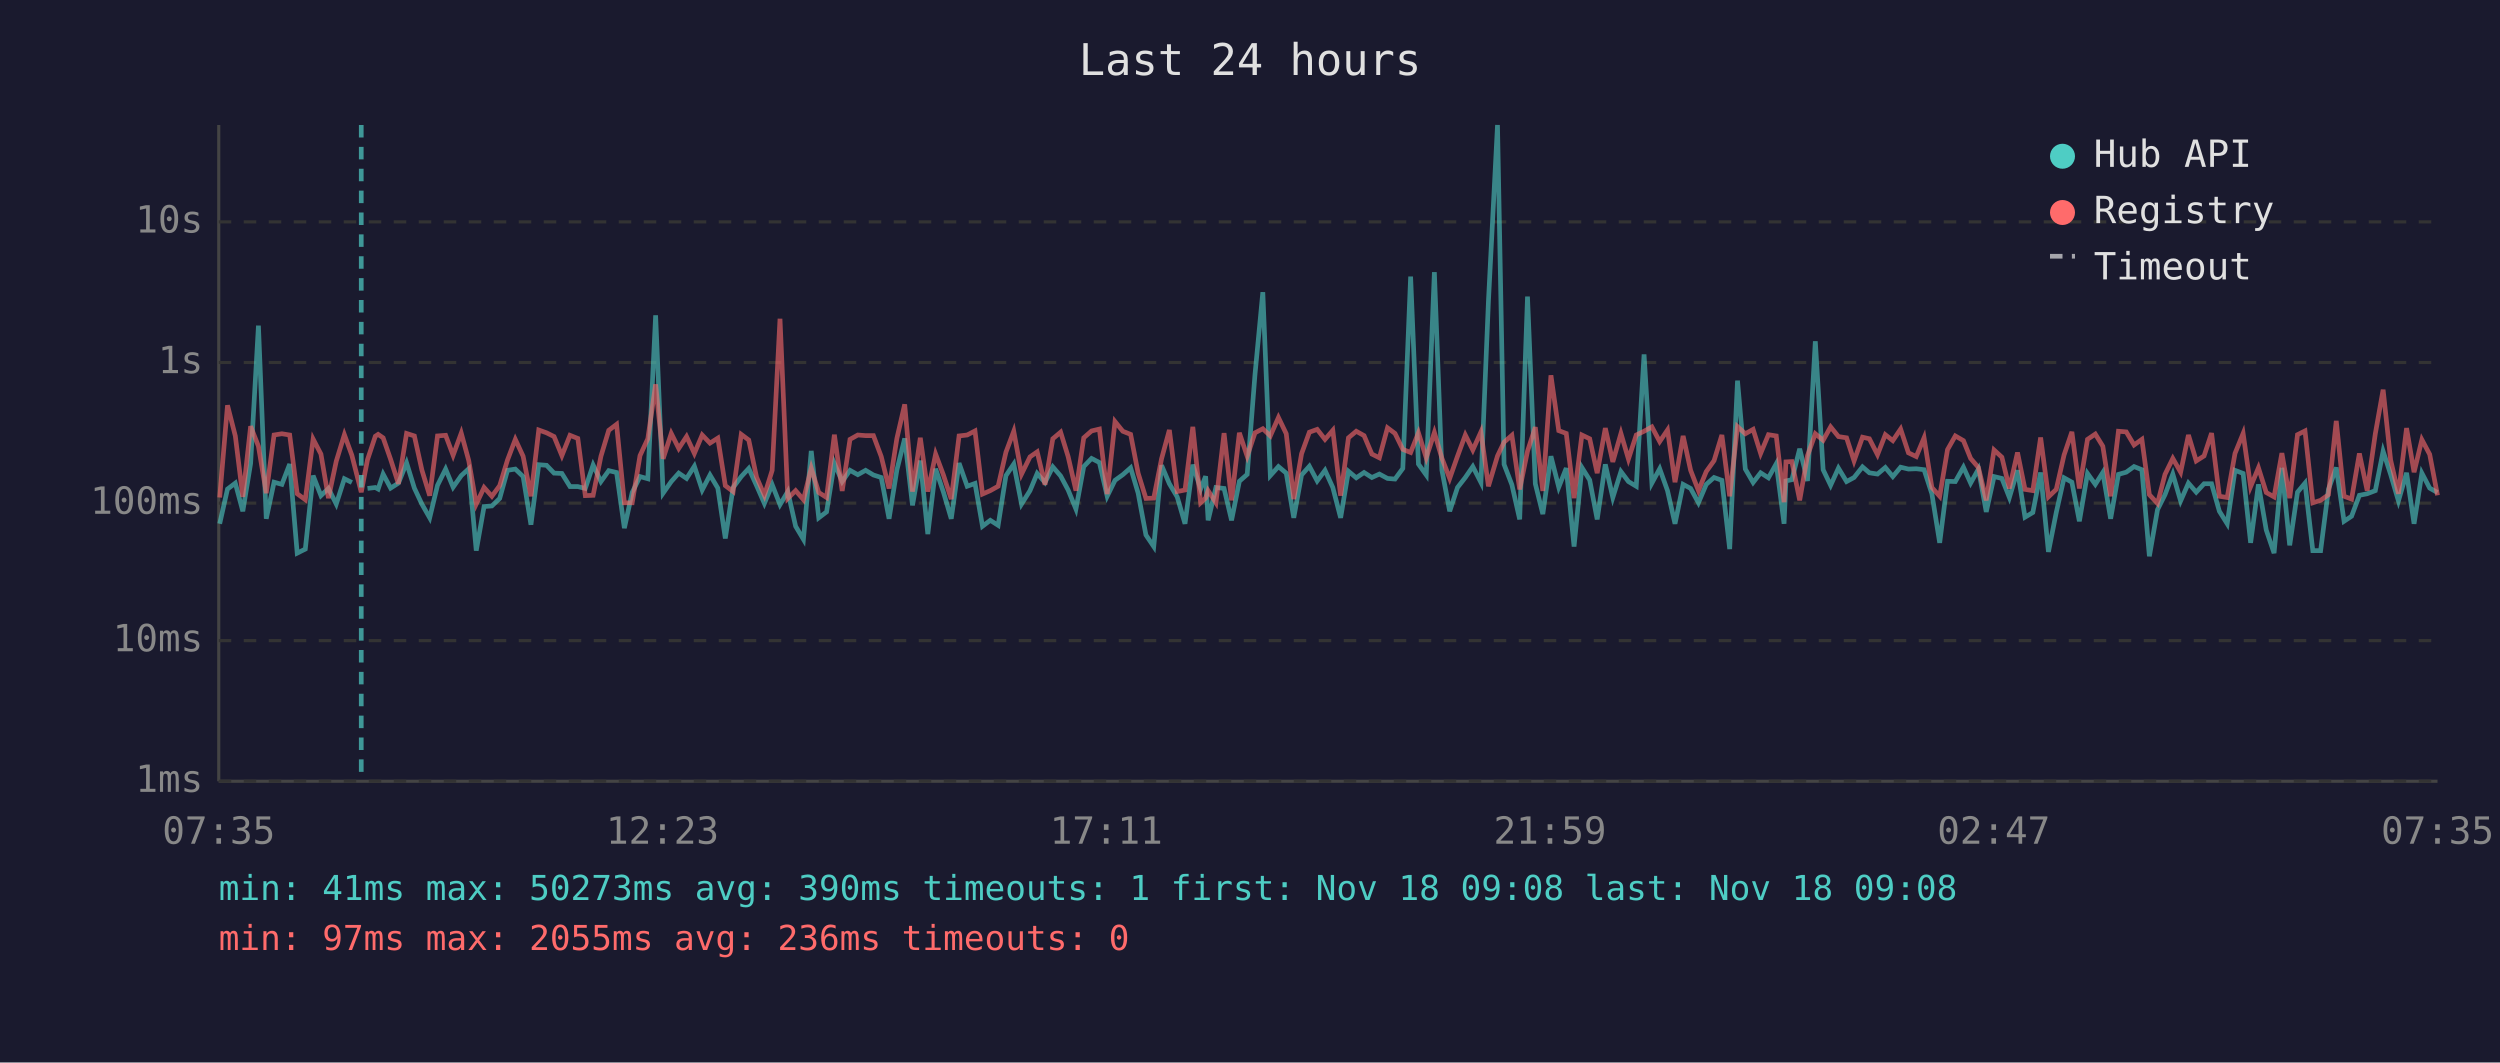
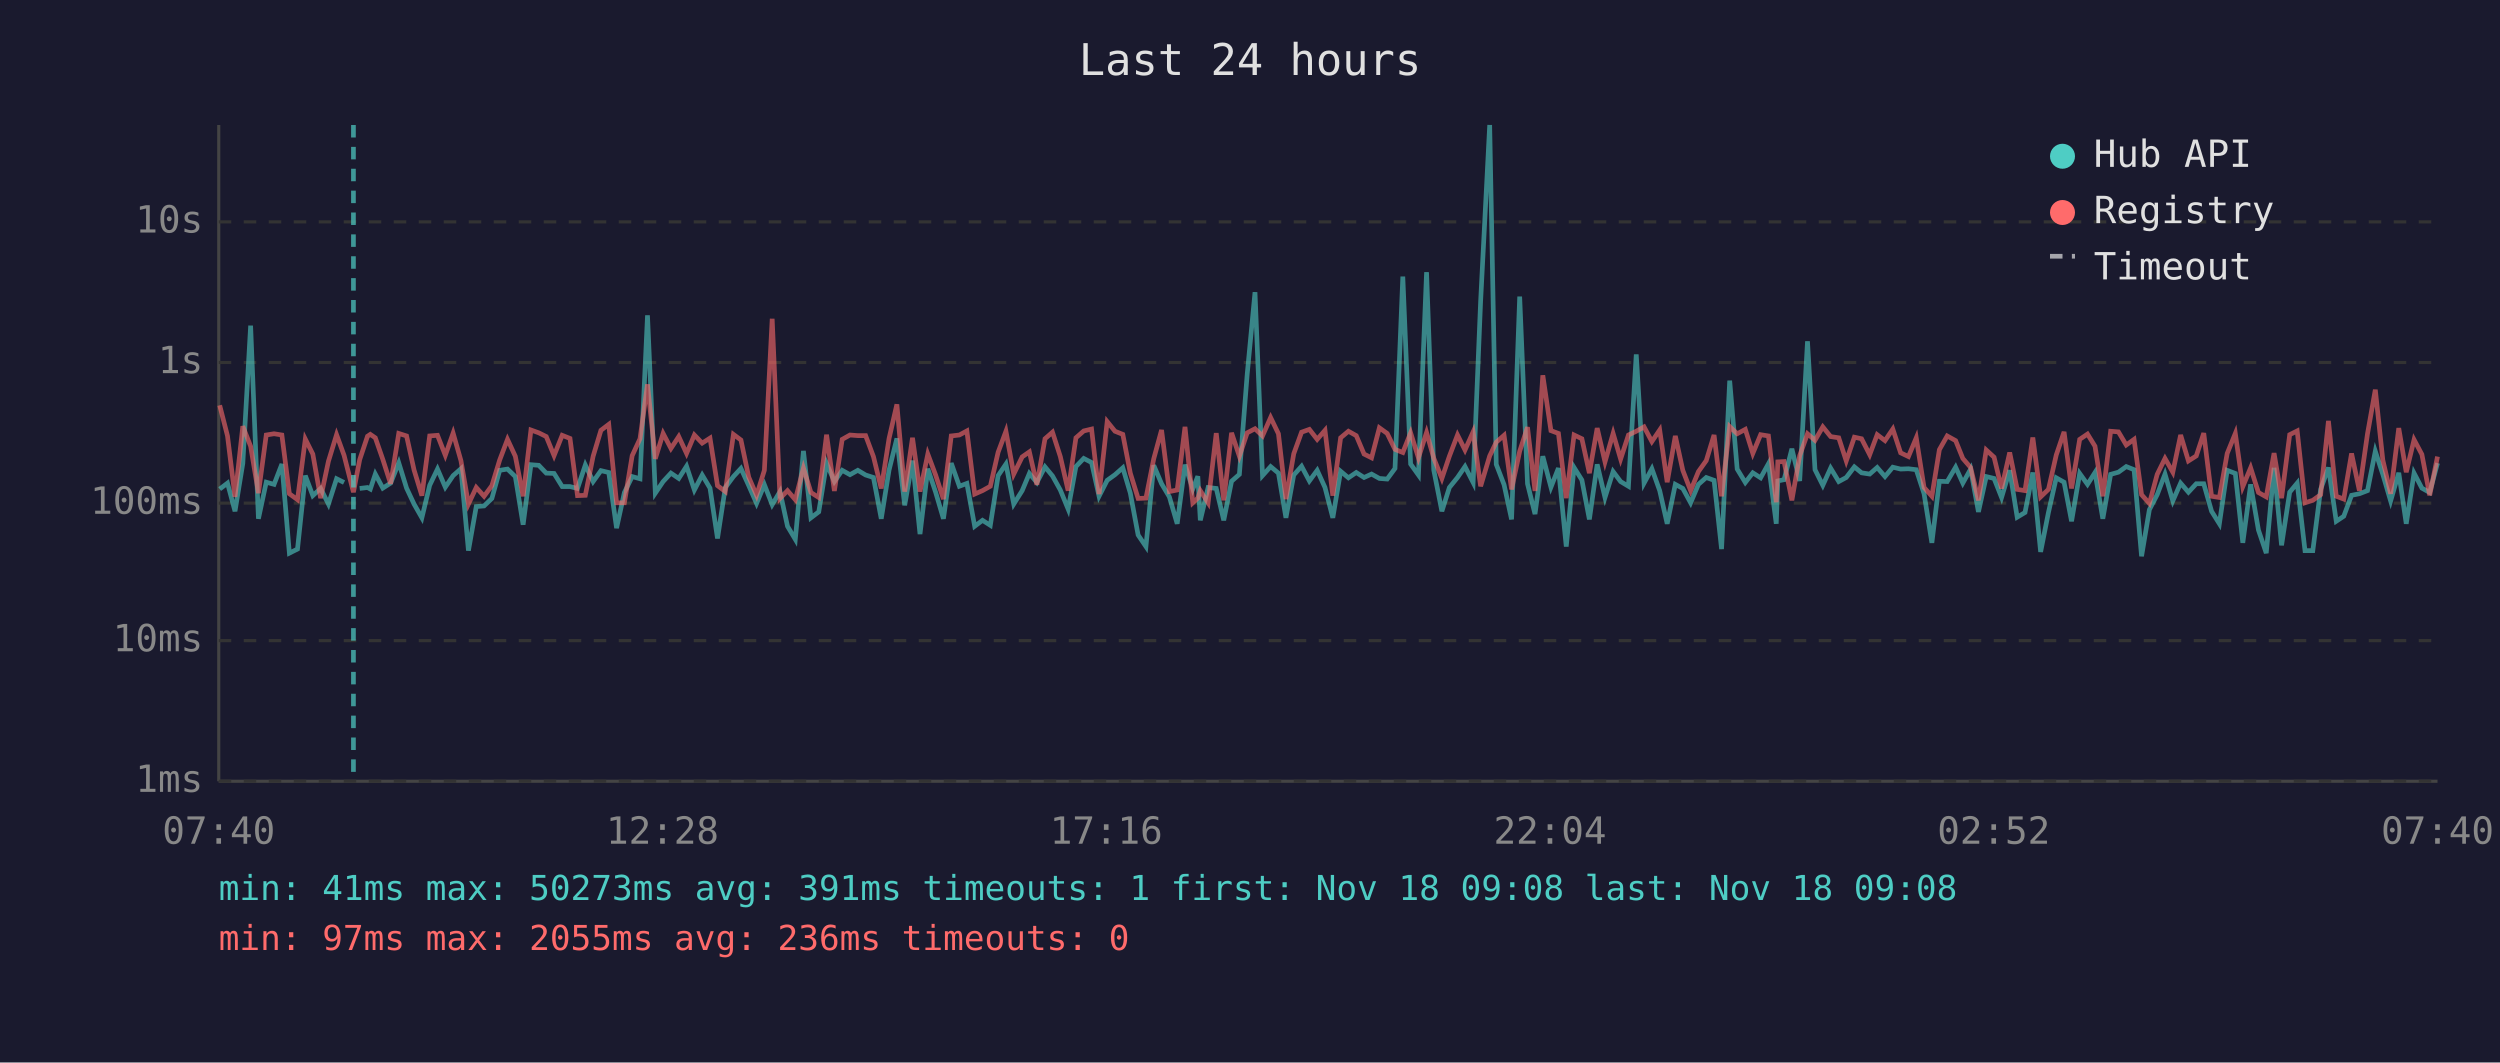
<svg xmlns="http://www.w3.org/2000/svg" viewBox="0 0 800 340" font-family="monospace" font-size="12">
  <rect width="800" height="340" fill="#1a1a2e" />
  <text x="400" y="24" fill="#e0e0e0" font-size="14" text-anchor="middle">Last 24 hours</text>
  <line x1="70" y1="40" x2="70" y2="250" stroke="#444" stroke-width="1" />
  <line x1="70" y1="250" x2="780" y2="250" stroke="#444" stroke-width="1" />
  <line x1="70" y1="250" x2="780" y2="250" stroke="#333" stroke-width="1" stroke-dasharray="4" />
  <text x="65" y="250" fill="#888" text-anchor="end" dominant-baseline="middle">1ms</text>
  <line x1="70" y1="205" x2="780" y2="205" stroke="#333" stroke-width="1" stroke-dasharray="4" />
  <text x="65" y="205" fill="#888" text-anchor="end" dominant-baseline="middle">10ms</text>
  <line x1="70" y1="161" x2="780" y2="161" stroke="#333" stroke-width="1" stroke-dasharray="4" />
  <text x="65" y="161" fill="#888" text-anchor="end" dominant-baseline="middle">100ms</text>
  <line x1="70" y1="116" x2="780" y2="116" stroke="#333" stroke-width="1" stroke-dasharray="4" />
  <text x="65" y="116" fill="#888" text-anchor="end" dominant-baseline="middle">1s</text>
  <line x1="70" y1="71" x2="780" y2="71" stroke="#333" stroke-width="1" stroke-dasharray="4" />
  <text x="65" y="71" fill="#888" text-anchor="end" dominant-baseline="middle">10s</text>
-   <text x="70" y="270" fill="#888" text-anchor="middle">07:35</text>
-   <text x="212" y="270" fill="#888" text-anchor="middle">12:23</text>
-   <text x="354" y="270" fill="#888" text-anchor="middle">17:11</text>
-   <text x="496" y="270" fill="#888" text-anchor="middle">21:59</text>
-   <text x="638" y="270" fill="#888" text-anchor="middle">02:47</text>
-   <text x="780" y="270" fill="#888" text-anchor="middle">07:35</text>
-   <polyline points="70.3,167.6 72.8,156.5 75.3,154.6 77.7,163.6 80.2,148.3 82.7,104.2 85.2,166.0 87.7,154.3 90.2,155.0 92.7,148.5 95.1,177.0 97.7,175.7 100.2,152.2 102.7,158.6 105.1,156.3 107.6,161.3 110.2,153.2 112.6,154.4" fill="none" stroke="#4ecdc4" stroke-width="1.5" opacity="0.6" />
-   <polyline points="117.6,156.3 120.1,156.0 121.0,156.5 122.6,151.7 125.0,156.2 127.5,154.6 130.1,148.1 132.6,156.2 135.0,161.3 137.5,165.7 140.0,155.3 142.6,150.1 145.0,155.9 147.6,152.2 150.0,150.0 152.4,176.2 154.9,162.1 157.4,161.9 159.9,159.5 162.4,150.5 164.9,150.1 167.4,152.5 169.9,167.9 172.4,148.7 174.9,148.9 177.3,151.4 179.8,151.5 182.4,155.7 184.9,155.7 187.3,156.3 189.8,148.8 192.3,154.1 194.8,150.6 197.3,151.2 199.8,169.0 202.3,157.6 204.8,152.5 207.3,153.2 209.8,100.9 212.2,157.8 214.8,154.1 217.2,151.4 219.7,153.1 222.2,149.2 224.7,156.8 227.2,152.0 229.7,156.2 232.1,172.3 234.6,156.0 237.2,152.5 239.6,149.9 242.1,155.4 244.6,161.1 247.1,155.1 249.6,161.5 252.1,157.3 254.6,168.4 257.1,172.6 259.6,144.3 262.0,165.7 264.5,163.8 267.0,148.3 269.5,154.1 272.0,150.5 274.5,151.9 277.0,150.5 279.5,152.0 282.0,152.8 284.5,166.0 287.0,150.4 289.5,140.3 292.0,161.7 294.5,147.4 296.9,170.9 299.4,150.0 301.9,157.5 304.4,166.0 306.9,148.2 309.5,155.6 312.0,154.7 314.4,168.4 316.9,166.5 319.4,168.1 321.9,152.2 324.4,148.5 326.9,161.3 329.6,157.0 331.9,151.5 334.4,154.4 336.9,149.4 339.4,152.3 341.8,156.8 344.3,162.9 346.8,149.3 349.3,146.7 351.8,148.0 354.3,158.8 356.8,153.7 359.3,151.9 361.8,149.7 364.2,157.8 366.7,171.2 369.2,174.9 371.7,148.9 374.2,154.8 376.7,159.0 379.2,167.6 381.7,148.7 384.2,156.5 385.8,152.4 386.6,166.5 389.1,156.0 391.7,156.3 394.1,166.5 396.6,154.0 399.1,151.8 401.6,119.8 404.1,93.5 406.5,152.2 409.1,149.3 411.6,151.4 414.0,165.7 416.5,152.0 419.0,149.2 421.5,153.9 424.0,150.5 426.5,156.0 429.0,165.7 431.5,150.8 434.0,152.9 436.5,151.2 439.0,152.8 441.4,151.7 444.0,153.1 446.4,153.3 448.9,149.9 451.4,88.5 453.9,148.5 456.4,152.0 459.0,87.1 461.4,150.4 463.9,163.6 466.4,156.0 468.9,152.8 471.3,149.3 473.9,154.4 476.3,96.4 479.2,40.0 481.3,148.6 483.8,155.1 486.3,166.2 488.8,94.9 491.3,154.8 493.7,164.5 496.3,146.0 498.8,155.9 501.2,149.8 503.7,174.9 506.2,149.6 508.7,153.6 511.1,166.2 513.7,148.6 516.1,159.2 518.7,150.9 521.1,154.1 523.6,155.6 526.1,113.4 528.6,154.6 531.1,150.0 533.6,157.0 536.0,167.6 538.6,155.0 541.0,156.3 543.5,160.9 546.0,155.0 548.5,152.8 551.0,153.7 553.5,175.7 556.0,121.8 558.5,150.1 561.0,154.4 563.4,151.3 565.9,152.9 568.4,148.4 570.9,167.6 571.5,153.9 573.4,153.5 575.9,143.6 578.4,153.9 580.9,109.2 583.4,150.3 585.8,155.3 588.3,149.8 590.9,154.1 593.3,152.8 596.0,149.4 598.2,151.3 600.8,151.7 603.3,149.6 605.7,152.5 608.2,149.5 610.7,150.1 613.2,150.0 615.7,150.3 618.2,158.0 620.7,173.7 623.2,154.0 625.7,154.1 628.3,149.5 630.6,154.6 633.1,150.1 635.6,163.8 638.1,152.5 640.6,153.1 643.0,159.2 645.6,150.5 648.0,165.5 650.5,164.0 653.0,151.2 655.5,176.6 658.0,164.0 660.5,152.9 663.0,154.3 665.4,166.8 668.0,151.5 670.5,155.0 672.9,151.2 675.4,166.0 677.9,151.8 680.4,151.1 682.9,149.3 685.4,150.3 687.8,178.0 690.4,163.1 692.8,158.3 695.3,151.7 697.8,160.3 700.3,154.6 702.8,157.5 705.3,154.8 707.7,154.8 710.2,163.6 712.7,167.6 715.2,150.5 717.8,151.5 720.2,173.7 722.7,155.0 725.2,169.6 727.7,177.0 730.2,149.7 732.7,174.5 735.2,157.5 737.6,154.6 740.1,176.2 742.6,176.2 745.1,156.6 747.6,149.6 750.1,166.8 752.5,165.2 755.0,158.5 757.5,158.0 760.1,157.0 762.6,144.4 765.0,151.8 767.5,160.3 770.1,151.3 772.5,167.6 775.0,151.4 777.5,156.2 780.0,157.6" fill="none" stroke="#4ecdc4" stroke-width="1.5" opacity="0.6" />
-   <polyline points="70.3,159.2 72.8,129.7 75.3,139.5 77.7,159.0 80.2,136.4 82.7,142.8 85.2,157.8 87.7,139.2 90.2,138.8 92.7,139.2 95.1,158.0 97.7,159.9 100.2,140.5 102.7,145.3 105.1,159.4 107.6,147.6 110.2,139.1 112.6,145.7 115.6,157.5 117.6,147.1 120.1,139.6 121.0,139.0 122.6,140.1 125.0,147.0 127.5,154.8 130.1,138.7 132.6,139.5 135.0,150.4 137.5,158.6 140.0,139.5 142.6,139.3 145.0,145.7 147.6,138.6 150.0,147.4 152.4,161.3 154.9,156.0 157.4,158.8 159.9,155.4 162.4,147.2 164.9,140.6 167.4,146.0 169.9,158.8 172.4,137.6 174.9,138.5 177.3,139.7 179.8,145.8 182.4,139.3 184.9,140.3 187.3,158.6 189.8,158.5 192.3,146.0 194.8,137.7 197.3,135.8 199.8,160.9 202.3,160.9 204.8,145.8 207.3,140.4 209.8,123.0 212.2,146.8 214.8,138.7 217.2,143.5 219.7,139.7 222.2,145.1 224.7,139.2 227.2,141.8 229.7,140.2 232.1,155.4 234.6,157.3 237.2,139.0 239.6,140.8 242.1,152.7 244.6,158.5 247.1,150.5 249.6,102.0 252.1,159.5 254.6,157.0 257.1,159.9 259.6,149.8 262.0,157.6 264.5,159.2 267.0,139.1 269.5,157.1 272.0,140.6 274.5,139.2 277.0,139.4 279.5,139.4 282.0,146.1 284.5,156.3 287.0,140.3 289.5,129.4 292.0,157.3 294.5,140.1 296.9,157.3 299.4,145.3 301.9,152.0 304.4,159.7 306.9,139.5 309.5,139.2 312.0,137.9 314.4,158.1 316.9,157.0 319.4,155.6 321.9,144.7 324.4,138.0 326.9,151.7 329.6,146.2 331.9,144.6 334.4,155.1 336.9,140.4 339.4,138.3 341.8,146.1 344.3,157.0 346.8,140.1 349.3,137.9 351.8,137.3 354.3,158.1 356.8,134.9 359.3,138.0 361.8,139.0 364.2,151.4 366.7,159.5 369.2,159.4 371.7,146.8 374.2,137.6 376.7,157.3 379.2,156.8 381.7,136.6 384.2,160.9 385.8,159.4 386.6,157.0 389.1,160.9 391.7,138.6 394.1,160.1 396.6,138.5 399.1,146.0 401.6,138.5 404.1,137.2 406.5,139.5 409.1,133.6 411.6,138.8 414.0,159.7 416.5,145.2 419.0,138.3 421.5,137.4 424.0,140.6 426.5,137.7 429.0,158.6 431.5,140.1 434.0,138.0 436.5,139.4 439.0,145.3 441.4,146.5 444.0,136.9 446.4,138.7 448.9,143.8 451.4,144.8 453.9,138.5 456.4,146.5 459.0,138.4 461.4,146.6 463.9,153.1 466.4,146.0 468.9,139.2 471.3,144.0 473.9,138.2 476.3,155.6 479.2,145.9 481.3,141.5 483.8,139.3 486.3,156.6 488.8,144.4 491.3,136.7 493.7,157.1 496.3,120.1 498.8,137.8 501.2,138.7 503.7,159.4 506.2,139.2 508.7,140.4 511.1,151.4 513.7,137.0 516.1,147.8 518.7,138.7 521.1,146.9 523.6,139.2 526.1,138.0 528.6,136.6 531.1,141.3 533.6,137.6 536.0,154.3 538.6,139.5 541.0,150.5 543.5,157.0 546.0,150.9 548.5,147.4 551.0,139.2 553.5,158.8 556.0,136.5 558.5,138.8 561.0,137.4 563.4,145.1 565.9,139.1 568.4,139.5 570.9,160.7 571.5,147.8 573.4,147.7 575.9,160.1 578.4,145.8 580.9,138.8 583.4,140.9 585.8,136.6 588.3,139.7 590.9,140.1 593.3,147.5 596.0,139.9 598.2,140.4 600.8,145.5 603.3,139.1 605.7,141.0 608.2,137.3 610.7,144.9 613.2,146.1 615.7,140.1 618.2,156.0 620.7,158.8 623.2,143.9 625.7,139.5 628.3,141.0 630.6,146.7 633.1,149.6 635.6,160.1 638.1,144.0 640.6,146.3 643.0,156.3 645.6,144.8 648.0,156.6 650.5,157.0 653.0,140.0 655.5,159.0 658.0,156.6 660.5,145.6 663.0,138.2 665.4,156.3 668.0,140.6 670.5,138.9 672.9,142.8 675.4,158.8 677.9,138.0 680.4,138.2 682.9,142.4 685.4,140.6 687.8,158.3 690.4,161.1 692.8,151.8 695.3,146.7 697.8,151.1 700.3,139.2 702.8,147.5 705.3,145.9 707.7,138.6 710.2,158.8 712.7,159.2 715.2,145.1 717.8,138.7 720.2,155.7 722.7,149.7 725.2,157.6 727.7,159.0 730.2,145.0 732.7,159.4 735.2,139.1 737.6,137.9 740.1,160.9 742.6,160.1 745.1,158.3 747.6,134.7 750.1,158.8 752.5,159.7 755.0,145.1 757.5,157.0 760.1,138.8 762.6,124.7 765.0,147.2 767.5,158.0 770.1,137.0 772.5,151.1 775.0,140.7 777.5,145.4 780.0,158.5" fill="none" stroke="#ff6b6b" stroke-width="1.5" opacity="0.6" />
-   <line x1="115.6" y1="40" x2="115.6" y2="250" stroke="#4ecdc4" stroke-width="1.5" stroke-dasharray="4,3" opacity="0.7" />
+   <text x="70" y="270" fill="#888" text-anchor="middle">07:40</text>
+   <text x="212" y="270" fill="#888" text-anchor="middle">12:28</text>
+   <text x="354" y="270" fill="#888" text-anchor="middle">17:16</text>
+   <text x="496" y="270" fill="#888" text-anchor="middle">22:04</text>
+   <text x="638" y="270" fill="#888" text-anchor="middle">02:52</text>
+   <text x="780" y="270" fill="#888" text-anchor="middle">07:40</text>
+   <polyline points="70.3,156.5 72.8,154.6 75.2,163.6 77.7,148.3 80.2,104.2 82.7,166.0 85.2,154.3 87.7,155.0 90.2,148.5 92.6,177.0 95.2,175.7 97.7,152.2 100.1,158.6 102.6,156.3 105.1,161.3 107.7,153.2 110.1,154.4" fill="none" stroke="#4ecdc4" stroke-width="1.5" opacity="0.6" />
+   <polyline points="115.1,156.3 117.6,156.0 118.5,156.5 120.1,151.7 122.5,156.2 125.0,154.6 127.6,148.1 130.1,156.2 132.5,161.3 135.0,165.7 137.5,155.3 140.0,150.1 142.5,155.9 145.0,152.2 147.5,150.0 149.9,176.2 152.4,162.1 154.9,161.9 157.4,159.5 159.9,150.5 162.4,150.1 164.9,152.5 167.4,167.9 169.9,148.7 172.4,148.9 174.8,151.4 177.3,151.5 179.9,155.7 182.4,155.7 184.8,156.3 187.3,148.8 189.8,154.1 192.3,150.6 194.8,151.2 197.3,169.0 199.8,157.6 202.3,152.5 204.8,153.2 207.2,100.9 209.7,157.8 212.2,154.1 214.7,151.4 217.2,153.1 219.7,149.2 222.2,156.8 224.7,152.0 227.2,156.2 229.6,172.3 232.1,156.0 234.7,152.5 237.1,149.9 239.6,155.4 242.1,161.1 244.6,155.1 247.1,161.5 249.6,157.3 252.0,168.4 254.5,172.6 257.1,144.3 259.5,165.7 262.0,163.8 264.5,148.3 267.0,154.1 269.5,150.5 272.0,151.9 274.5,150.5 277.0,152.0 279.5,152.8 282.0,166.0 284.5,150.4 287.0,140.3 289.5,161.7 292.0,147.4 294.4,170.9 296.9,150.0 299.4,157.5 301.9,166.0 304.4,148.2 307.0,155.6 309.4,154.7 311.9,168.4 314.4,166.5 316.9,168.1 319.4,152.2 321.9,148.5 324.4,161.3 327.1,157.0 329.4,151.5 331.8,154.4 334.4,149.4 336.8,152.3 339.3,156.8 341.8,162.9 344.3,149.3 346.8,146.7 349.3,148.0 351.7,158.8 354.3,153.7 356.8,151.9 359.3,149.7 361.7,157.8 364.2,171.2 366.7,174.9 369.2,148.9 371.7,154.8 374.2,159.0 376.7,167.6 379.2,148.7 381.7,156.5 383.3,152.4 384.1,166.5 386.6,156.0 389.2,156.3 391.6,166.5 394.1,154.0 396.6,151.8 399.1,119.8 401.6,93.5 404.0,152.2 406.6,149.3 409.1,151.4 411.5,165.7 414.0,152.0 416.5,149.2 419.0,153.9 421.5,150.5 424.0,156.0 426.5,165.7 429.0,150.8 431.5,152.9 434.0,151.2 436.5,152.8 438.9,151.7 441.4,153.1 443.9,153.3 446.4,149.9 448.9,88.5 451.4,148.5 453.9,152.0 456.5,87.1 458.8,150.4 461.4,163.6 463.8,156.0 466.4,152.8 468.8,149.3 471.4,154.4 473.8,96.4 476.7,40.0 478.8,148.6 481.3,155.1 483.7,166.2 486.3,94.9 488.8,154.8 491.2,164.5 493.7,146.0 496.3,155.9 498.7,149.8 501.2,174.9 503.7,149.6 506.2,153.6 508.6,166.2 511.1,148.6 513.6,159.2 516.2,150.9 518.6,154.1 521.1,155.6 523.6,113.4 526.1,154.6 528.6,150.0 531.1,157.0 533.5,167.6 536.1,155.0 538.5,156.3 541.0,160.9 543.5,155.0 546.0,152.8 548.5,153.7 550.9,175.7 553.5,121.8 555.9,150.1 558.5,154.4 560.9,151.3 563.4,152.9 565.9,148.4 568.4,167.6 568.9,153.9 570.9,153.5 573.4,143.6 575.9,153.9 578.4,109.2 580.8,150.3 583.3,155.3 585.8,149.8 588.4,154.1 590.8,152.8 593.4,149.4 595.7,151.3 598.3,151.7 600.7,149.6 603.2,152.5 605.7,149.5 608.2,150.1 610.7,150.0 613.2,150.3 615.7,158.0 618.2,173.7 620.6,154.0 623.1,154.1 625.8,149.5 628.1,154.6 630.6,150.1 633.1,163.8 635.6,152.5 638.1,153.1 640.5,159.2 643.1,150.5 645.5,165.5 648.0,164.0 650.5,151.2 653.0,176.6 655.5,164.0 658.0,152.9 660.5,154.3 662.9,166.8 665.5,151.5 668.0,155.0 670.4,151.2 672.9,166.0 675.4,151.8 677.9,151.1 680.4,149.3 682.9,150.3 685.3,178.0 687.8,163.1 690.3,158.3 692.8,151.7 695.3,160.3 697.8,154.6 700.3,157.5 702.8,154.8 705.2,154.8 707.7,163.6 710.2,167.6 712.7,150.5 715.3,151.5 717.7,173.7 720.2,155.0 722.7,169.6 725.2,177.0 727.7,149.7 730.1,174.5 732.7,157.5 735.1,154.6 737.6,176.2 740.1,176.2 742.6,156.6 745.1,149.6 747.6,166.8 750.0,165.2 752.5,158.5 755.0,158.0 757.6,157.0 760.1,144.4 762.5,151.8 765.0,160.3 767.6,151.3 770.0,167.6 772.5,151.4 775.0,156.2 777.5,157.6 780.0,148.2" fill="none" stroke="#4ecdc4" stroke-width="1.5" opacity="0.6" />
+   <polyline points="70.3,129.7 72.8,139.5 75.2,159.0 77.7,136.4 80.2,142.8 82.7,157.8 85.2,139.2 87.7,138.8 90.2,139.2 92.6,158.0 95.2,159.9 97.7,140.5 100.1,145.3 102.6,159.4 105.1,147.6 107.7,139.1 110.1,145.7 113.1,157.5 115.1,147.1 117.6,139.6 118.5,139.0 120.1,140.1 122.5,147.0 125.0,154.8 127.6,138.7 130.1,139.5 132.5,150.4 135.0,158.6 137.5,139.5 140.0,139.3 142.5,145.7 145.0,138.6 147.5,147.4 149.9,161.3 152.4,156.0 154.9,158.8 157.4,155.4 159.9,147.2 162.4,140.6 164.9,146.0 167.4,158.8 169.9,137.6 172.4,138.5 174.8,139.7 177.3,145.8 179.9,139.3 182.4,140.3 184.8,158.6 187.3,158.5 189.8,146.0 192.3,137.7 194.8,135.8 197.3,160.9 199.8,160.9 202.3,145.8 204.8,140.4 207.2,123.0 209.7,146.8 212.2,138.7 214.7,143.5 217.2,139.7 219.7,145.1 222.2,139.2 224.7,141.8 227.2,140.2 229.6,155.4 232.1,157.3 234.7,139.0 237.1,140.8 239.6,152.7 242.1,158.5 244.6,150.5 247.1,102.0 249.6,159.5 252.0,157.0 254.5,159.9 257.1,149.8 259.5,157.6 262.0,159.2 264.5,139.1 267.0,157.1 269.5,140.6 272.0,139.2 274.5,139.4 277.0,139.4 279.5,146.1 282.0,156.3 284.5,140.3 287.0,129.4 289.5,157.3 292.0,140.1 294.4,157.3 296.9,145.3 299.4,152.0 301.9,159.7 304.4,139.5 307.0,139.2 309.4,137.9 311.9,158.1 314.4,157.0 316.9,155.6 319.4,144.7 321.9,138.0 324.4,151.7 327.1,146.2 329.4,144.6 331.8,155.1 334.4,140.4 336.8,138.3 339.3,146.1 341.8,157.0 344.3,140.1 346.8,137.9 349.3,137.3 351.7,158.1 354.3,134.9 356.8,138.0 359.3,139.0 361.7,151.4 364.2,159.5 366.7,159.4 369.2,146.8 371.7,137.6 374.2,157.3 376.7,156.8 379.2,136.6 381.7,160.9 383.3,159.4 384.1,157.0 386.6,160.9 389.2,138.6 391.6,160.1 394.1,138.5 396.6,146.0 399.1,138.5 401.6,137.2 404.0,139.5 406.6,133.6 409.1,138.8 411.5,159.7 414.0,145.2 416.5,138.3 419.0,137.4 421.5,140.6 424.0,137.7 426.5,158.6 429.0,140.1 431.5,138.0 434.0,139.4 436.5,145.3 438.9,146.5 441.4,136.9 443.9,138.7 446.4,143.8 448.9,144.8 451.4,138.5 453.9,146.5 456.5,138.4 458.8,146.6 461.4,153.1 463.8,146.0 466.4,139.2 468.8,144.0 471.4,138.2 473.8,155.6 476.7,145.9 478.8,141.5 481.3,139.3 483.7,156.6 486.3,144.4 488.8,136.7 491.2,157.1 493.7,120.1 496.3,137.8 498.7,138.7 501.2,159.4 503.7,139.2 506.2,140.4 508.6,151.4 511.1,137.0 513.6,147.8 516.2,138.7 518.6,146.9 521.1,139.2 523.6,138.0 526.1,136.6 528.6,141.3 531.1,137.6 533.5,154.3 536.1,139.5 538.5,150.5 541.0,157.0 543.5,150.9 546.0,147.4 548.5,139.2 550.9,158.8 553.5,136.5 555.9,138.8 558.5,137.4 560.9,145.1 563.4,139.1 565.9,139.5 568.4,160.7 568.9,147.8 570.9,147.7 573.4,160.1 575.9,145.8 578.4,138.8 580.8,140.9 583.3,136.6 585.8,139.7 588.4,140.1 590.8,147.5 593.4,139.9 595.7,140.4 598.3,145.5 600.7,139.1 603.2,141.0 605.7,137.3 608.2,144.9 610.7,146.1 613.2,140.1 615.7,156.0 618.2,158.8 620.6,143.9 623.1,139.5 625.8,141.0 628.1,146.7 630.6,149.6 633.1,160.1 635.6,144.0 638.1,146.3 640.5,156.3 643.1,144.8 645.5,156.6 648.0,157.0 650.5,140.0 653.0,159.0 655.5,156.6 658.0,145.6 660.5,138.2 662.9,156.3 665.5,140.6 668.0,138.9 670.4,142.8 672.9,158.8 675.4,138.0 677.9,138.2 680.4,142.4 682.9,140.6 685.3,158.3 687.8,161.1 690.3,151.8 692.8,146.7 695.3,151.1 697.8,139.2 700.3,147.5 702.8,145.9 705.2,138.6 707.7,158.8 710.2,159.2 712.7,145.1 715.3,138.7 717.7,155.7 720.2,149.7 722.7,157.6 725.2,159.0 727.7,145.0 730.1,159.4 732.7,139.1 735.1,137.9 737.6,160.9 740.1,160.1 742.6,158.3 745.1,134.7 747.6,158.8 750.0,159.7 752.5,145.1 755.0,157.0 757.6,138.8 760.1,124.7 762.5,147.2 765.0,158.0 767.6,137.0 770.0,151.1 772.5,140.7 775.0,145.4 777.5,158.5 780.0,146.1" fill="none" stroke="#ff6b6b" stroke-width="1.5" opacity="0.6" />
+   <line x1="113.1" y1="40" x2="113.1" y2="250" stroke="#4ecdc4" stroke-width="1.5" stroke-dasharray="4,3" opacity="0.7" />
  <circle cx="660" cy="50" r="4" fill="#4ecdc4" />
  <text x="670" y="50" fill="#e0e0e0" dominant-baseline="middle">Hub API</text>
  <circle cx="660" cy="68" r="4" fill="#ff6b6b" />
  <text x="670" y="68" fill="#e0e0e0" dominant-baseline="middle">Registry</text>
  <line x1="656" y1="82" x2="664" y2="82" stroke="#e0e0e0" stroke-width="1.5" stroke-dasharray="4,3" opacity="0.7" />
  <text x="670" y="86" fill="#e0e0e0" dominant-baseline="middle">Timeout</text>
-   <text x="70" y="288" fill="#4ecdc4" font-size="11">min: 41ms  max: 50273ms  avg: 390ms  timeouts: 1  first: Nov 18 09:08  last: Nov 18 09:08</text>
+   <text x="70" y="288" fill="#4ecdc4" font-size="11">min: 41ms  max: 50273ms  avg: 391ms  timeouts: 1  first: Nov 18 09:08  last: Nov 18 09:08</text>
  <text x="70" y="304" fill="#ff6b6b" font-size="11">min: 97ms  max: 2055ms  avg: 236ms  timeouts: 0</text>
</svg>
